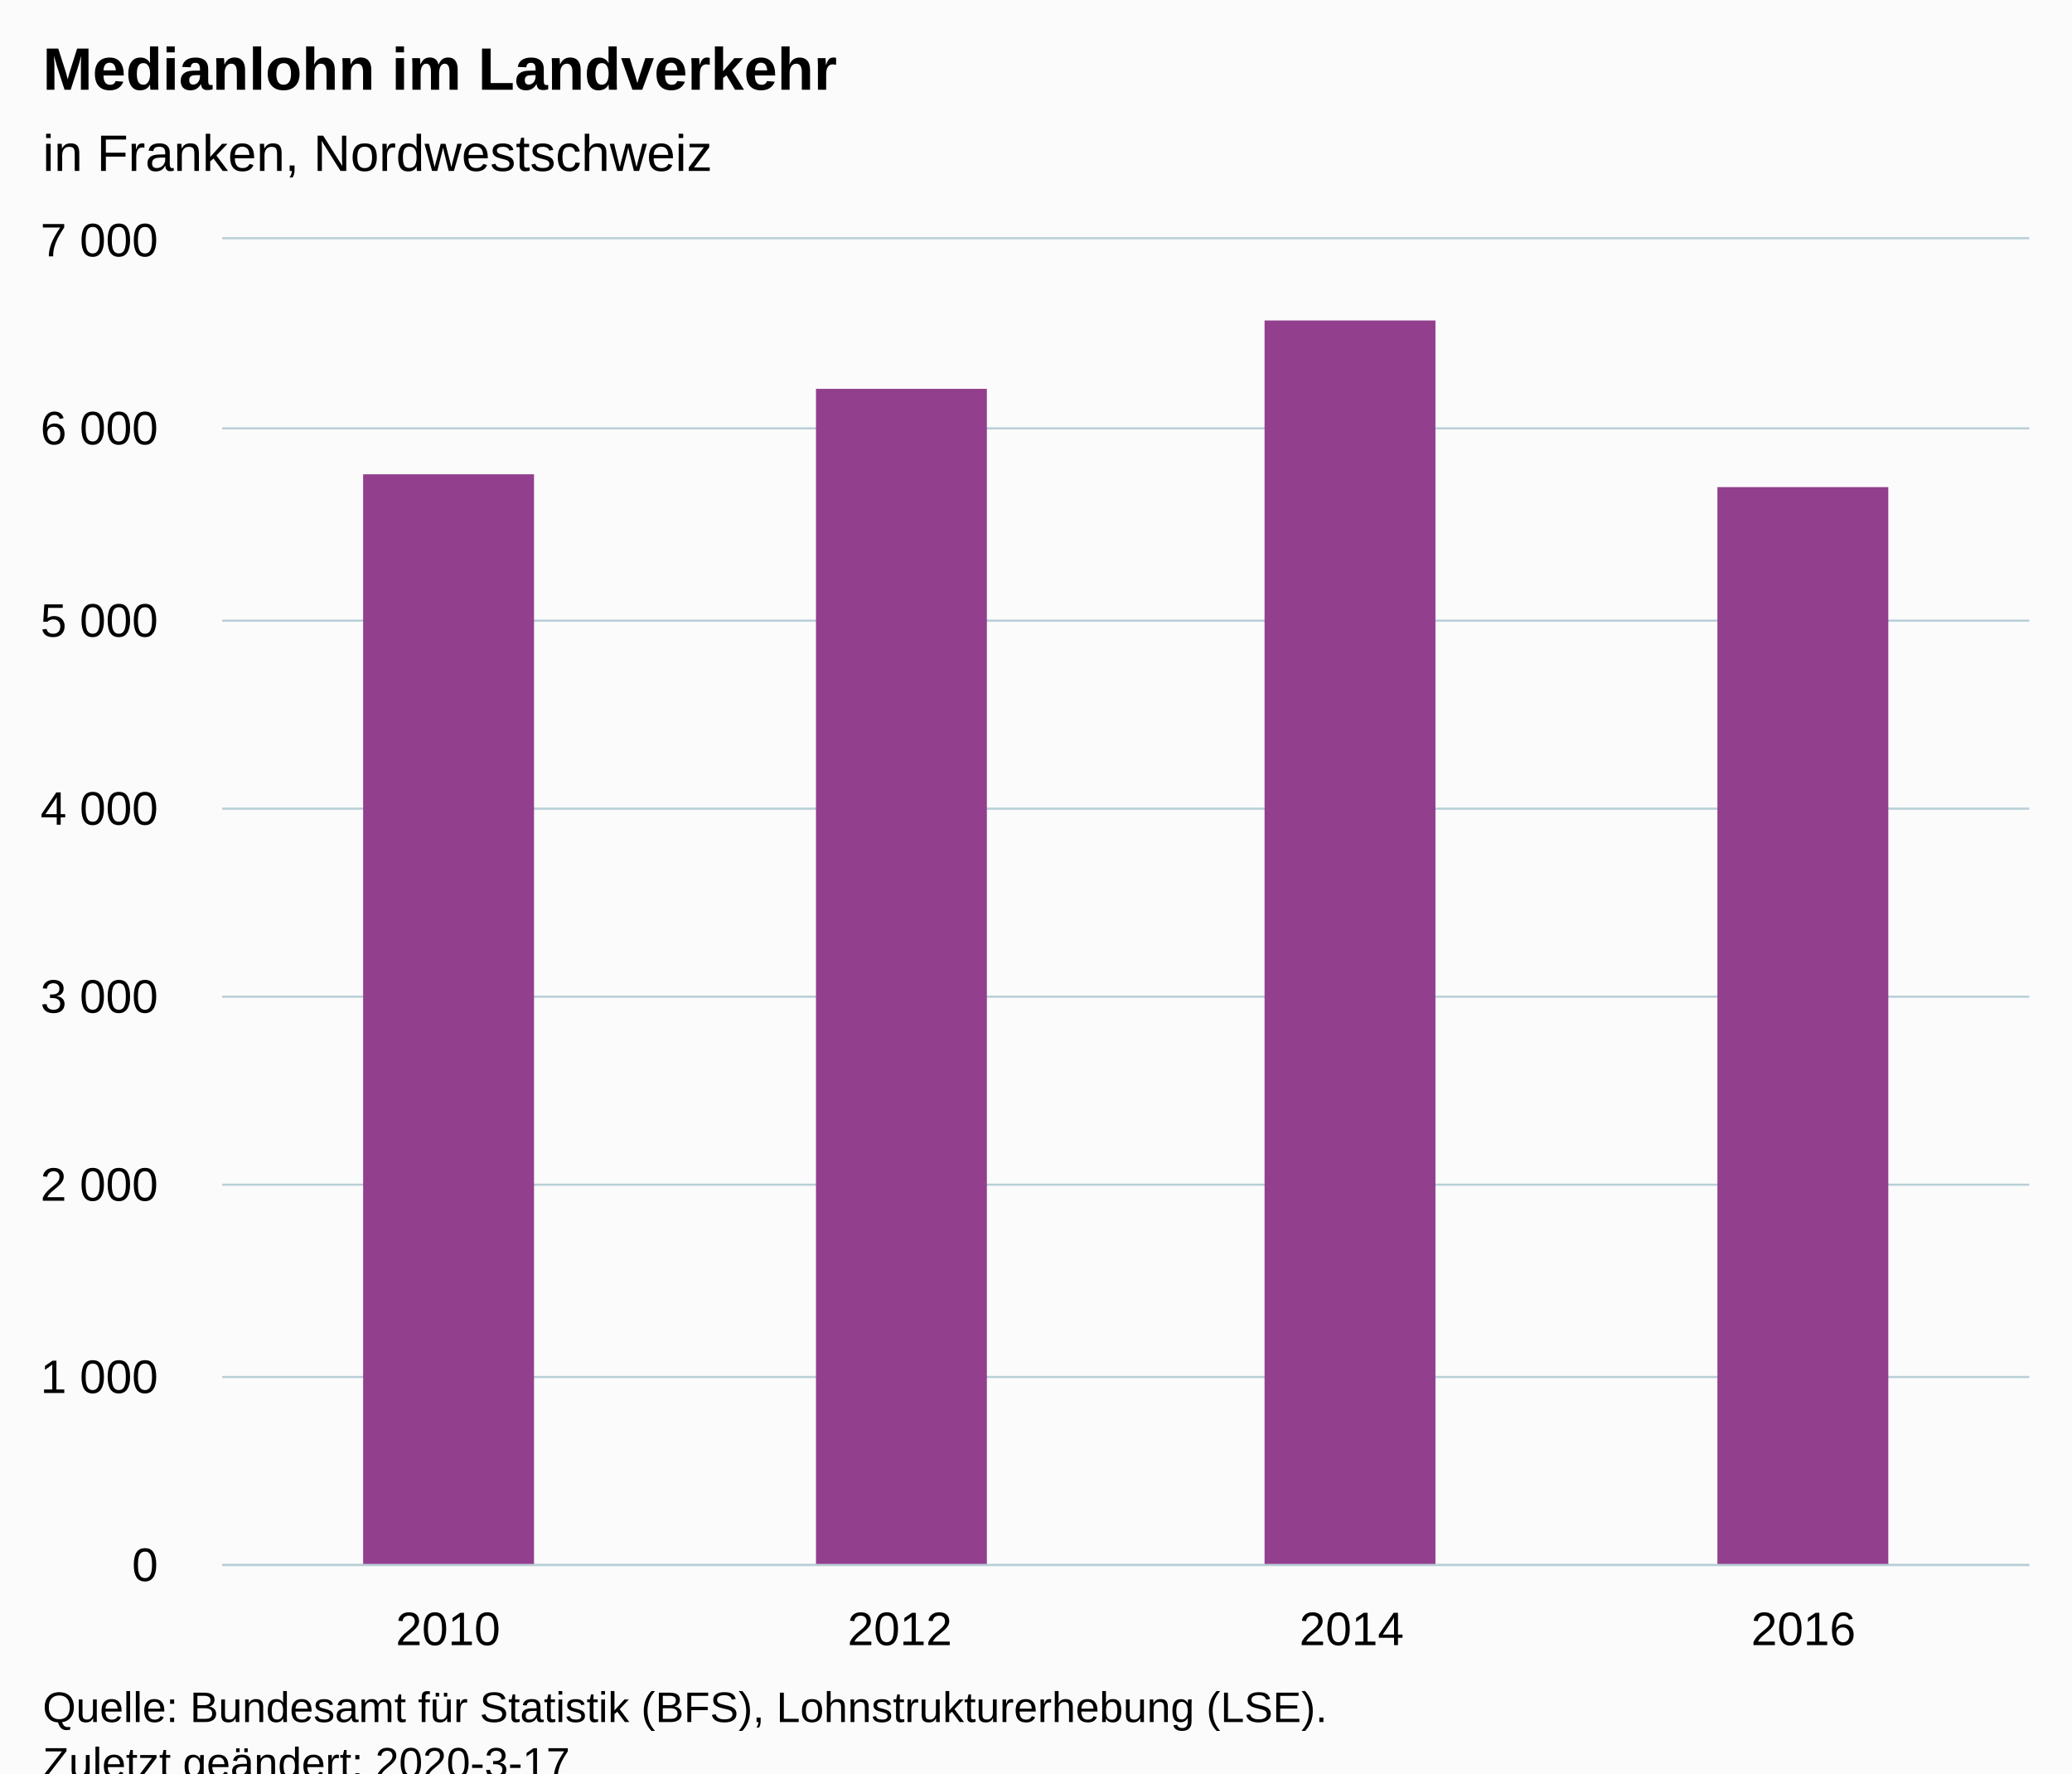
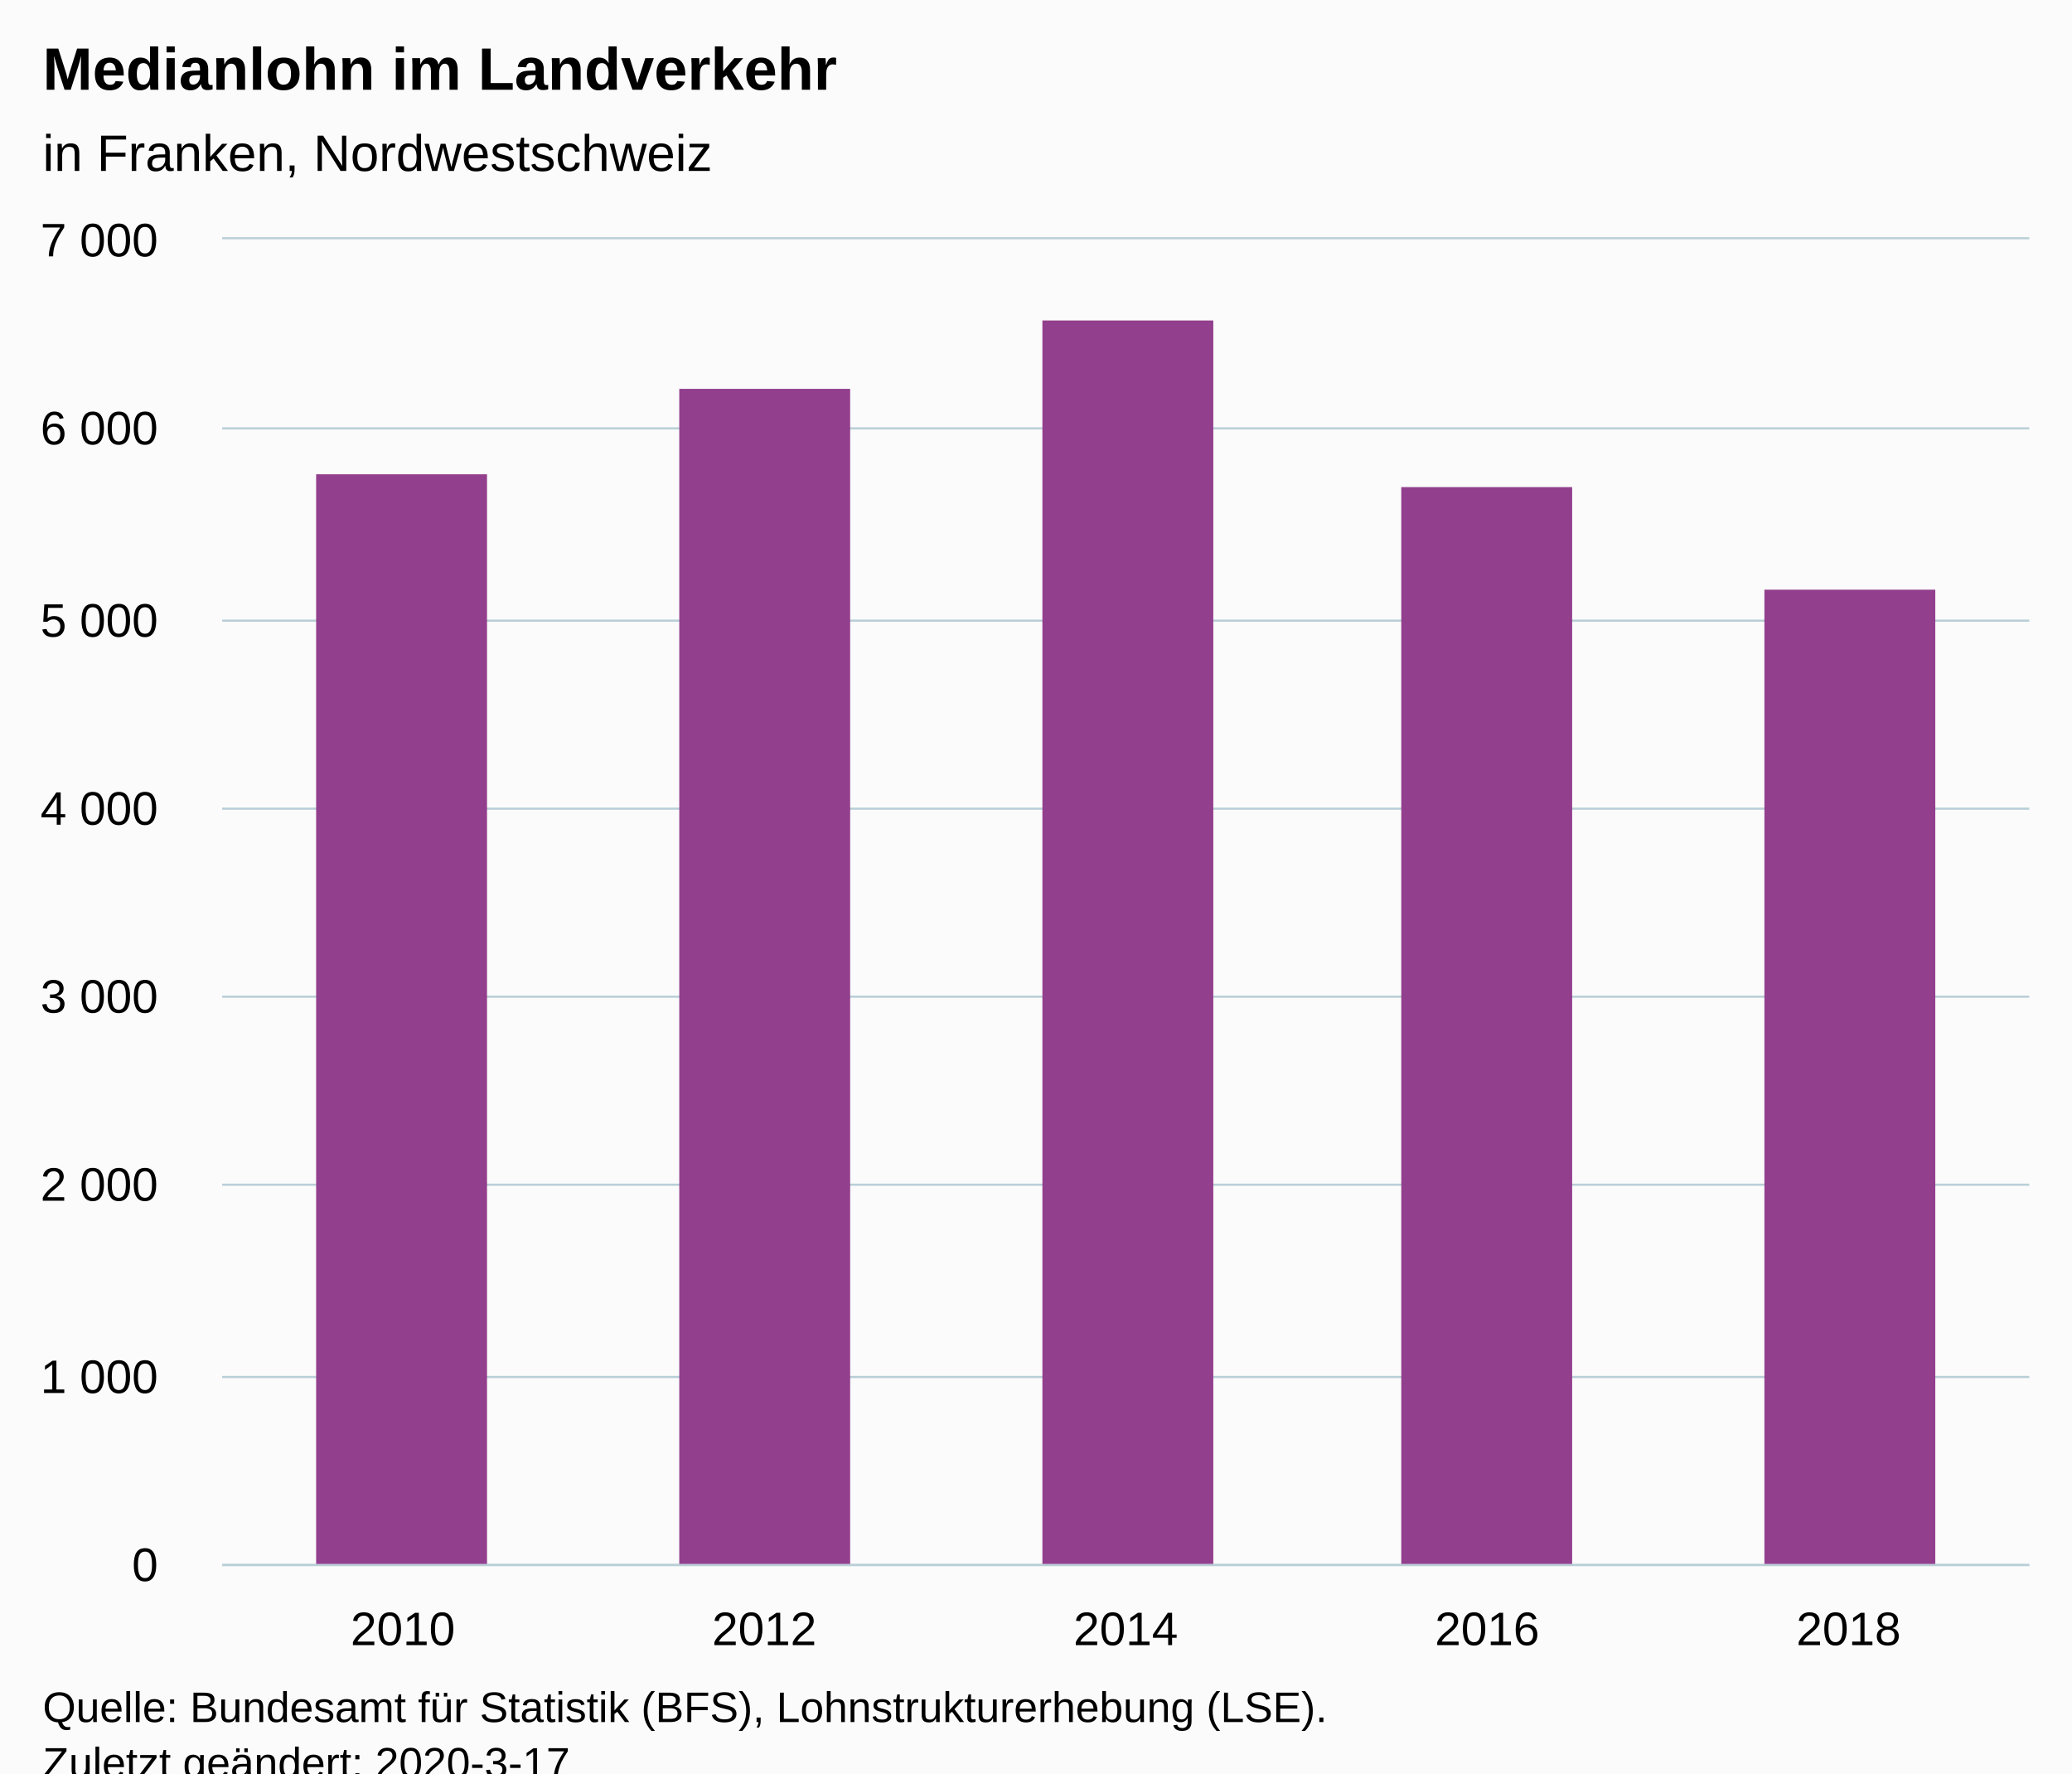
<svg xmlns="http://www.w3.org/2000/svg" version="1.1" class="highcharts-root" style="font-family:Arial;font-size:12px;" viewBox="0 0 485 415">
  <defs>
-     <clipPath id="highcharts-gaoqh7y-6">
+     <clipPath id="highcharts-9h54tyv-11-">
      <rect x="0" y="0" width="423" height="310" fill="none" />
    </clipPath>
-     <clipPath id="highcharts-gaoqh7y-7">
+     <clipPath id="highcharts-9h54tyv-17-">
      <rect x="0" y="0" width="423" height="310" fill="none" />
    </clipPath>
  </defs>
  <rect fill="#fbfbfb" class="highcharts-background" x="0" y="0" width="485" height="428" rx="0" ry="0" />
  <rect fill="none" class="highcharts-plot-background" x="52" y="56" width="423" height="310" />
  <g class="highcharts-pane-group" data-z-index="0" />
-   <g class="highcharts-grid highcharts-xaxis-grid " data-z-index="1">
-     <path fill="none" data-z-index="1" class="highcharts-grid-line" d="M 157.5 56 L 157.5 366" opacity="1" />
-     <path fill="none" data-z-index="1" class="highcharts-grid-line" d="M 263.5 56 L 263.5 366" opacity="1" />
-     <path fill="none" data-z-index="1" class="highcharts-grid-line" d="M 368.5 56 L 368.5 366" opacity="1" />
+   <g class="highcharts-grid highcharts-xaxis-grid" data-z-index="1">
+     <path fill="none" data-z-index="1" class="highcharts-grid-line" d="M 136.5 56 L 136.5 366" opacity="1" />
+     <path fill="none" data-z-index="1" class="highcharts-grid-line" d="M 220.5 56 L 220.5 366" opacity="1" />
+     <path fill="none" data-z-index="1" class="highcharts-grid-line" d="M 305.5 56 L 305.5 366" opacity="1" />
+     <path fill="none" data-z-index="1" class="highcharts-grid-line" d="M 389.5 56 L 389.5 366" opacity="1" />
    <path fill="none" data-z-index="1" class="highcharts-grid-line" d="M 474.5 56 L 474.5 366" opacity="1" />
    <path fill="none" data-z-index="1" class="highcharts-grid-line" d="M 51.5 56 L 51.5 366" opacity="1" />
  </g>
-   <g class="highcharts-grid highcharts-yaxis-grid " data-z-index="1">
+   <g class="highcharts-grid highcharts-yaxis-grid" data-z-index="1">
    <path fill="none" stroke="#B9CFD7" stroke-width="0.5" data-z-index="1" class="highcharts-grid-line" d="M 52 366.25 L 475 366.25" opacity="1" />
    <path fill="none" stroke="#B9CFD7" stroke-width="0.5" data-z-index="1" class="highcharts-grid-line" d="M 52 322.25 L 475 322.25" opacity="1" />
    <path fill="none" stroke="#B9CFD7" stroke-width="0.5" data-z-index="1" class="highcharts-grid-line" d="M 52 277.25 L 475 277.25" opacity="1" />
    <path fill="none" stroke="#B9CFD7" stroke-width="0.5" data-z-index="1" class="highcharts-grid-line" d="M 52 233.25 L 475 233.25" opacity="1" />
    <path fill="none" stroke="#B9CFD7" stroke-width="0.5" data-z-index="1" class="highcharts-grid-line" d="M 52 189.25 L 475 189.25" opacity="1" />
    <path fill="none" stroke="#B9CFD7" stroke-width="0.5" data-z-index="1" class="highcharts-grid-line" d="M 52 145.25 L 475 145.25" opacity="1" />
    <path fill="none" stroke="#B9CFD7" stroke-width="0.5" data-z-index="1" class="highcharts-grid-line" d="M 52 100.25 L 475 100.25" opacity="1" />
    <path fill="none" stroke="#B9CFD7" stroke-width="0.5" data-z-index="1" class="highcharts-grid-line" d="M 52 55.75 L 475 55.75" opacity="1" />
  </g>
  <rect fill="none" class="highcharts-plot-border" data-z-index="1" x="52" y="56" width="423" height="310" />
-   <g class="highcharts-axis highcharts-xaxis " data-z-index="2">
+   <g class="highcharts-axis highcharts-xaxis" data-z-index="2">
    <path fill="none" class="highcharts-axis-line" stroke="#B9CFD7" stroke-width="0.5" data-z-index="7" d="M 52 366.25 L 475 366.25" />
  </g>
-   <g class="highcharts-axis highcharts-yaxis " data-z-index="2">
+   <g class="highcharts-axis highcharts-yaxis" data-z-index="2">
    <path fill="none" class="highcharts-axis-line" data-z-index="7" d="M 52 56 L 52 366" />
  </g>
  <g class="highcharts-series-group" data-z-index="3">
-     <g data-z-index="0.1" class="highcharts-series highcharts-series-0 highcharts-column-series " transform="translate(52,56) scale(1 1)" clip-path="url(#highcharts-gaoqh7y-7)">
-       <rect x="33" y="55" width="40" height="256" fill="#923F8D" class="highcharts-point" />
-       <rect x="139" y="35" width="40" height="276" fill="#923F8D" class="highcharts-point" />
-       <rect x="244" y="19" width="40" height="292" fill="#923F8D" class="highcharts-point" />
-       <rect x="350" y="58" width="40" height="253" fill="#923F8D" class="highcharts-point" />
+     <g class="highcharts-series highcharts-series-0 highcharts-column-series" data-z-index="0.1" opacity="1" transform="translate(52,56) scale(1 1)" clip-path="url(#highcharts-9h54tyv-17-)">
+       <rect x="22" y="55" width="40" height="256" fill="#923F8D" opacity="1" class="highcharts-point" />
+       <rect x="107" y="35" width="40" height="276" fill="#923F8D" opacity="1" class="highcharts-point" />
+       <rect x="192" y="19" width="40" height="292" fill="#923F8D" opacity="1" class="highcharts-point" />
+       <rect x="276" y="58" width="40" height="253" fill="#923F8D" opacity="1" class="highcharts-point" />
+       <rect x="361" y="82" width="40" height="229" fill="#923F8D" opacity="1" class="highcharts-point" />
    </g>
-     <g data-z-index="0.1" class="highcharts-markers highcharts-series-0 highcharts-column-series " transform="translate(52,56) scale(1 1)" clip-path="none" />
+     <g class="highcharts-markers highcharts-series-0 highcharts-column-series" data-z-index="0.1" opacity="1" transform="translate(52,56) scale(1 1)" clip-path="none" />
  </g>
  <text x="10" text-anchor="start" class="highcharts-title" data-z-index="4" style="color:#000000;font-size:14px;font-weight:bold;fill:#000000;" y="21">
    <tspan>Medianlohn im Landverkehr</tspan>
  </text>
  <text x="10" text-anchor="start" class="highcharts-subtitle" data-z-index="4" style="color:#000000;font-size:12px;font-weight:normal;fill:#000000;" y="40">
    <tspan>in Franken, Nordwestschweiz</tspan>
  </text>
-   <g class="highcharts-axis-labels highcharts-xaxis-labels " data-z-index="7">
-     <text x="104.875" style="color:#000000;cursor:default;font-size:11px;fill:#000000;" text-anchor="middle" transform="translate(0,0)" y="385" opacity="1">2010</text>
-     <text x="210.625" style="color:#000000;cursor:default;font-size:11px;fill:#000000;" text-anchor="middle" transform="translate(0,0)" y="385" opacity="1">2012</text>
-     <text x="316.375" style="color:#000000;cursor:default;font-size:11px;fill:#000000;" text-anchor="middle" transform="translate(0,0)" y="385" opacity="1">2014</text>
-     <text x="422.125" style="color:#000000;cursor:default;font-size:11px;fill:#000000;" text-anchor="middle" transform="translate(0,0)" y="385" opacity="1">2016</text>
+   <text x="10" text-anchor="start" class="highcharts-caption" data-z-index="4" style="color:#666666;fill:#666666;" y="400" />
+   <g class="highcharts-axis-labels highcharts-xaxis-labels" data-z-index="7">
+     <text x="94.3" style="color:#000000;cursor:default;font-size:11px;fill:#000000;" text-anchor="middle" transform="translate(0,0)" y="385" opacity="1">2010</text>
+     <text x="178.9" style="color:#000000;cursor:default;font-size:11px;fill:#000000;" text-anchor="middle" transform="translate(0,0)" y="385" opacity="1">2012</text>
+     <text x="263.5" style="color:#000000;cursor:default;font-size:11px;fill:#000000;" text-anchor="middle" transform="translate(0,0)" y="385" opacity="1">2014</text>
+     <text x="348.1" style="color:#000000;cursor:default;font-size:11px;fill:#000000;" text-anchor="middle" transform="translate(0,0)" y="385" opacity="1">2016</text>
+     <text x="432.7" style="color:#000000;cursor:default;font-size:11px;fill:#000000;" text-anchor="middle" transform="translate(0,0)" y="385" opacity="1">2018</text>
  </g>
-   <g class="highcharts-axis-labels highcharts-yaxis-labels " data-z-index="7">
+   <g class="highcharts-axis-labels highcharts-yaxis-labels" data-z-index="7">
    <text x="37" style="color:#000000;cursor:default;font-size:11px;fill:#000000;" text-anchor="end" transform="translate(0,0)" y="370" opacity="1">0</text>
    <text x="37" style="color:#000000;cursor:default;font-size:11px;fill:#000000;" text-anchor="end" transform="translate(0,0)" y="326" opacity="1">
      <tspan>1 000</tspan>
    </text>
    <text x="37" style="color:#000000;cursor:default;font-size:11px;fill:#000000;" text-anchor="end" transform="translate(0,0)" y="281" opacity="1">
      <tspan>2 000</tspan>
    </text>
    <text x="37" style="color:#000000;cursor:default;font-size:11px;fill:#000000;" text-anchor="end" transform="translate(0,0)" y="237" opacity="1">
      <tspan>3 000</tspan>
    </text>
    <text x="37" style="color:#000000;cursor:default;font-size:11px;fill:#000000;" text-anchor="end" transform="translate(0,0)" y="193" opacity="1">
      <tspan>4 000</tspan>
    </text>
    <text x="37" style="color:#000000;cursor:default;font-size:11px;fill:#000000;" text-anchor="end" transform="translate(0,0)" y="149" opacity="1">
      <tspan>5 000</tspan>
    </text>
    <text x="37" style="color:#000000;cursor:default;font-size:11px;fill:#000000;" text-anchor="end" transform="translate(0,0)" y="104" opacity="1">
      <tspan>6 000</tspan>
    </text>
    <text x="37" style="color:#000000;cursor:default;font-size:11px;fill:#000000;" text-anchor="end" transform="translate(0,0)" y="60" opacity="1">
      <tspan>7 000</tspan>
    </text>
  </g>
  <text x="10" class="highcharts-credits" text-anchor="start" data-z-index="8" style="cursor:default;color:#000000;font-size:10px;fill:#000000;" y="403">
    <tspan>Quelle: Bundesamt für Statistik (BFS), Lohnstrukturerhebung (LSE).</tspan>
    <tspan x="10" dy="13">Zuletzt geändert: 2020-3-17</tspan>
  </text>
</svg>
